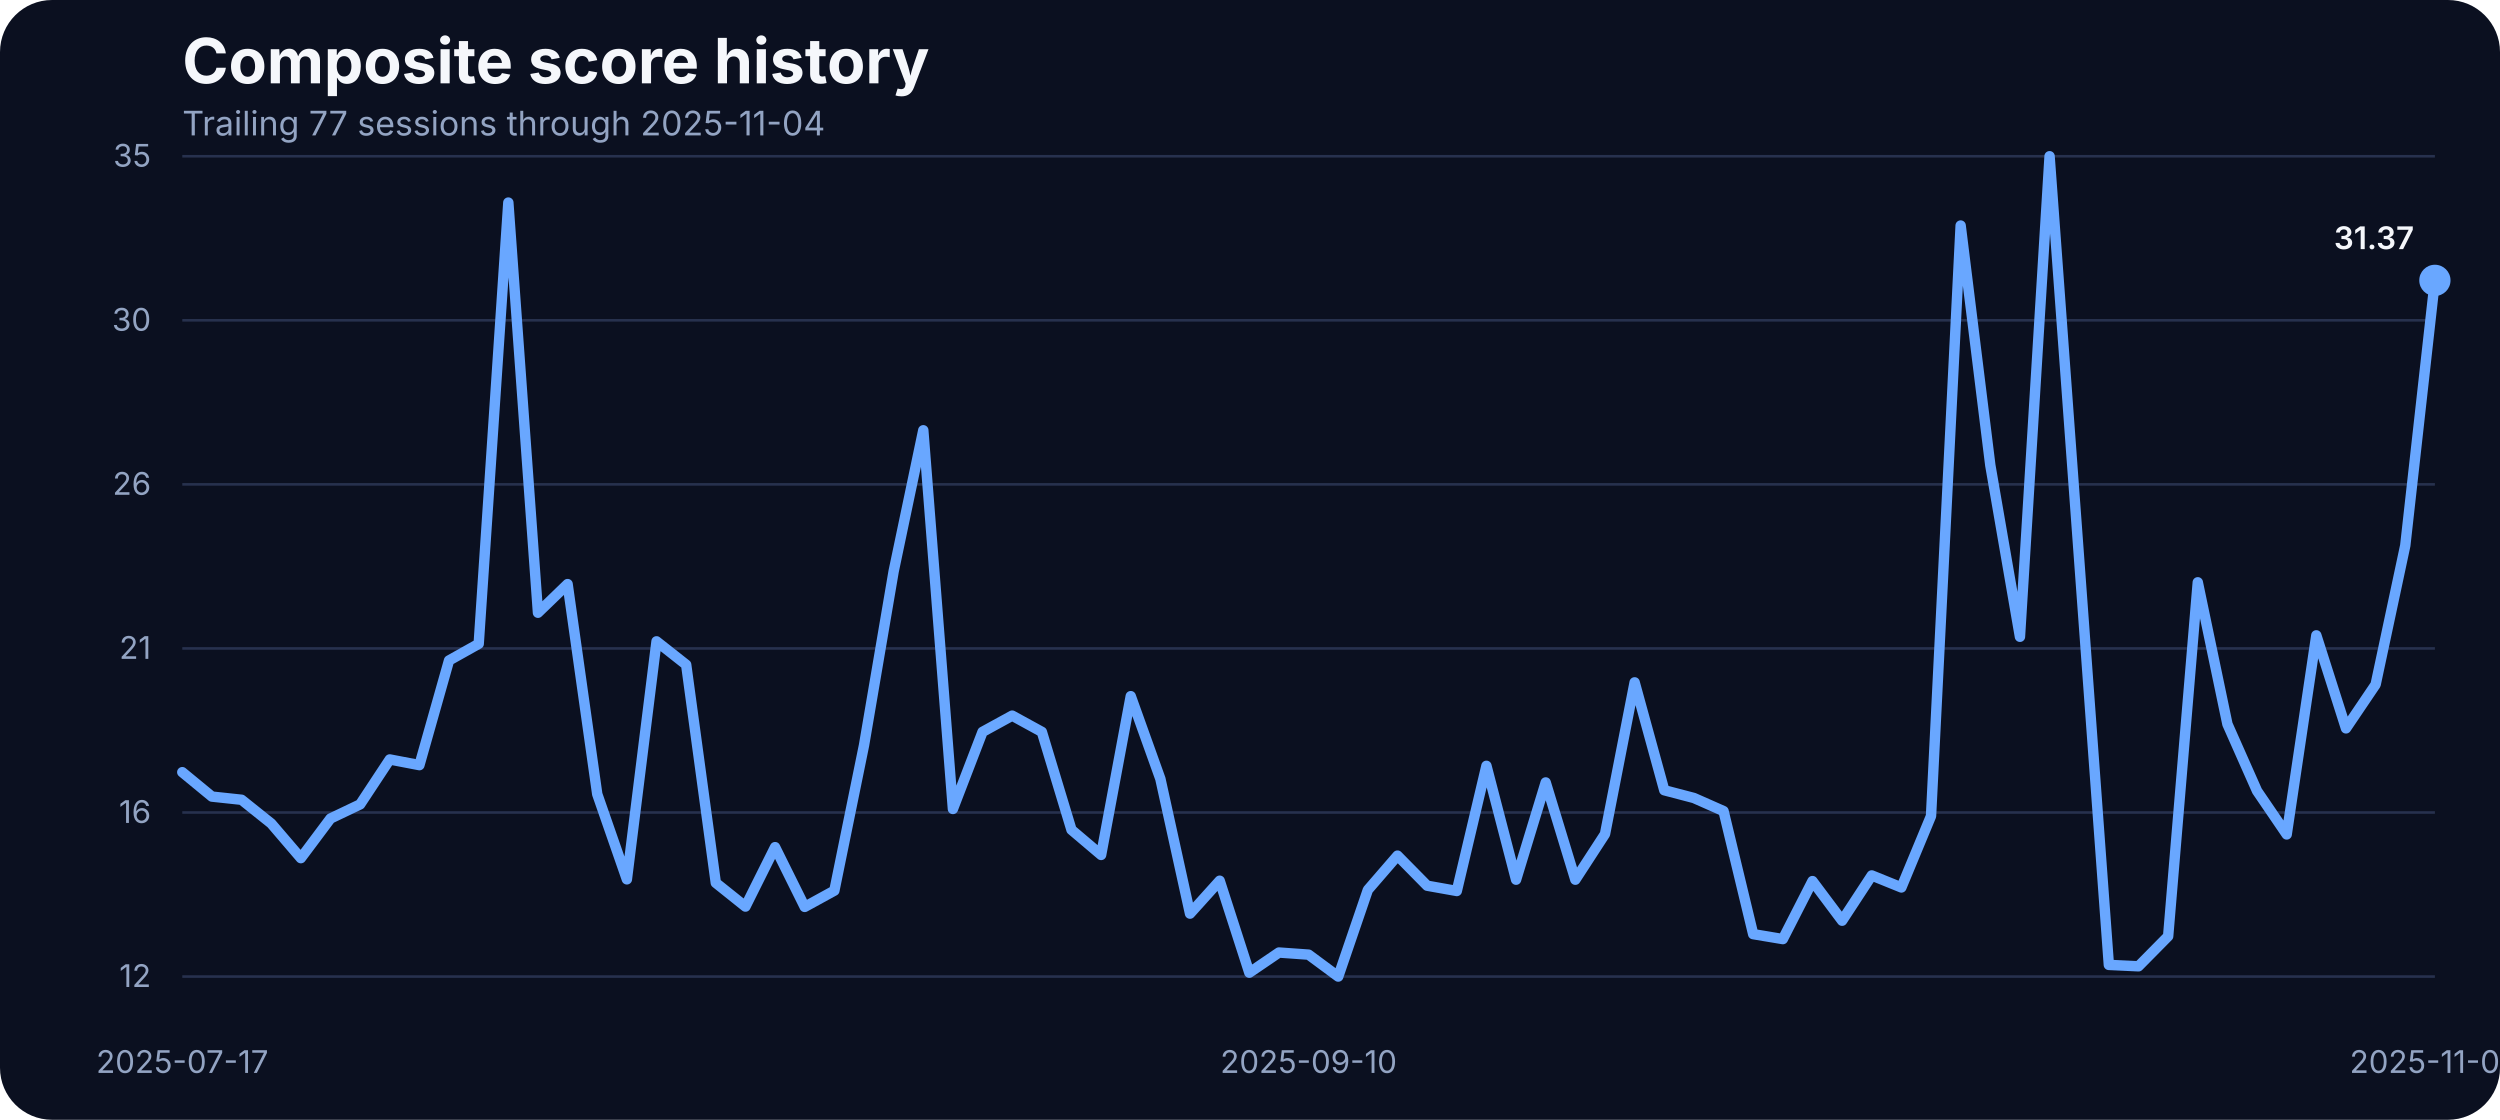
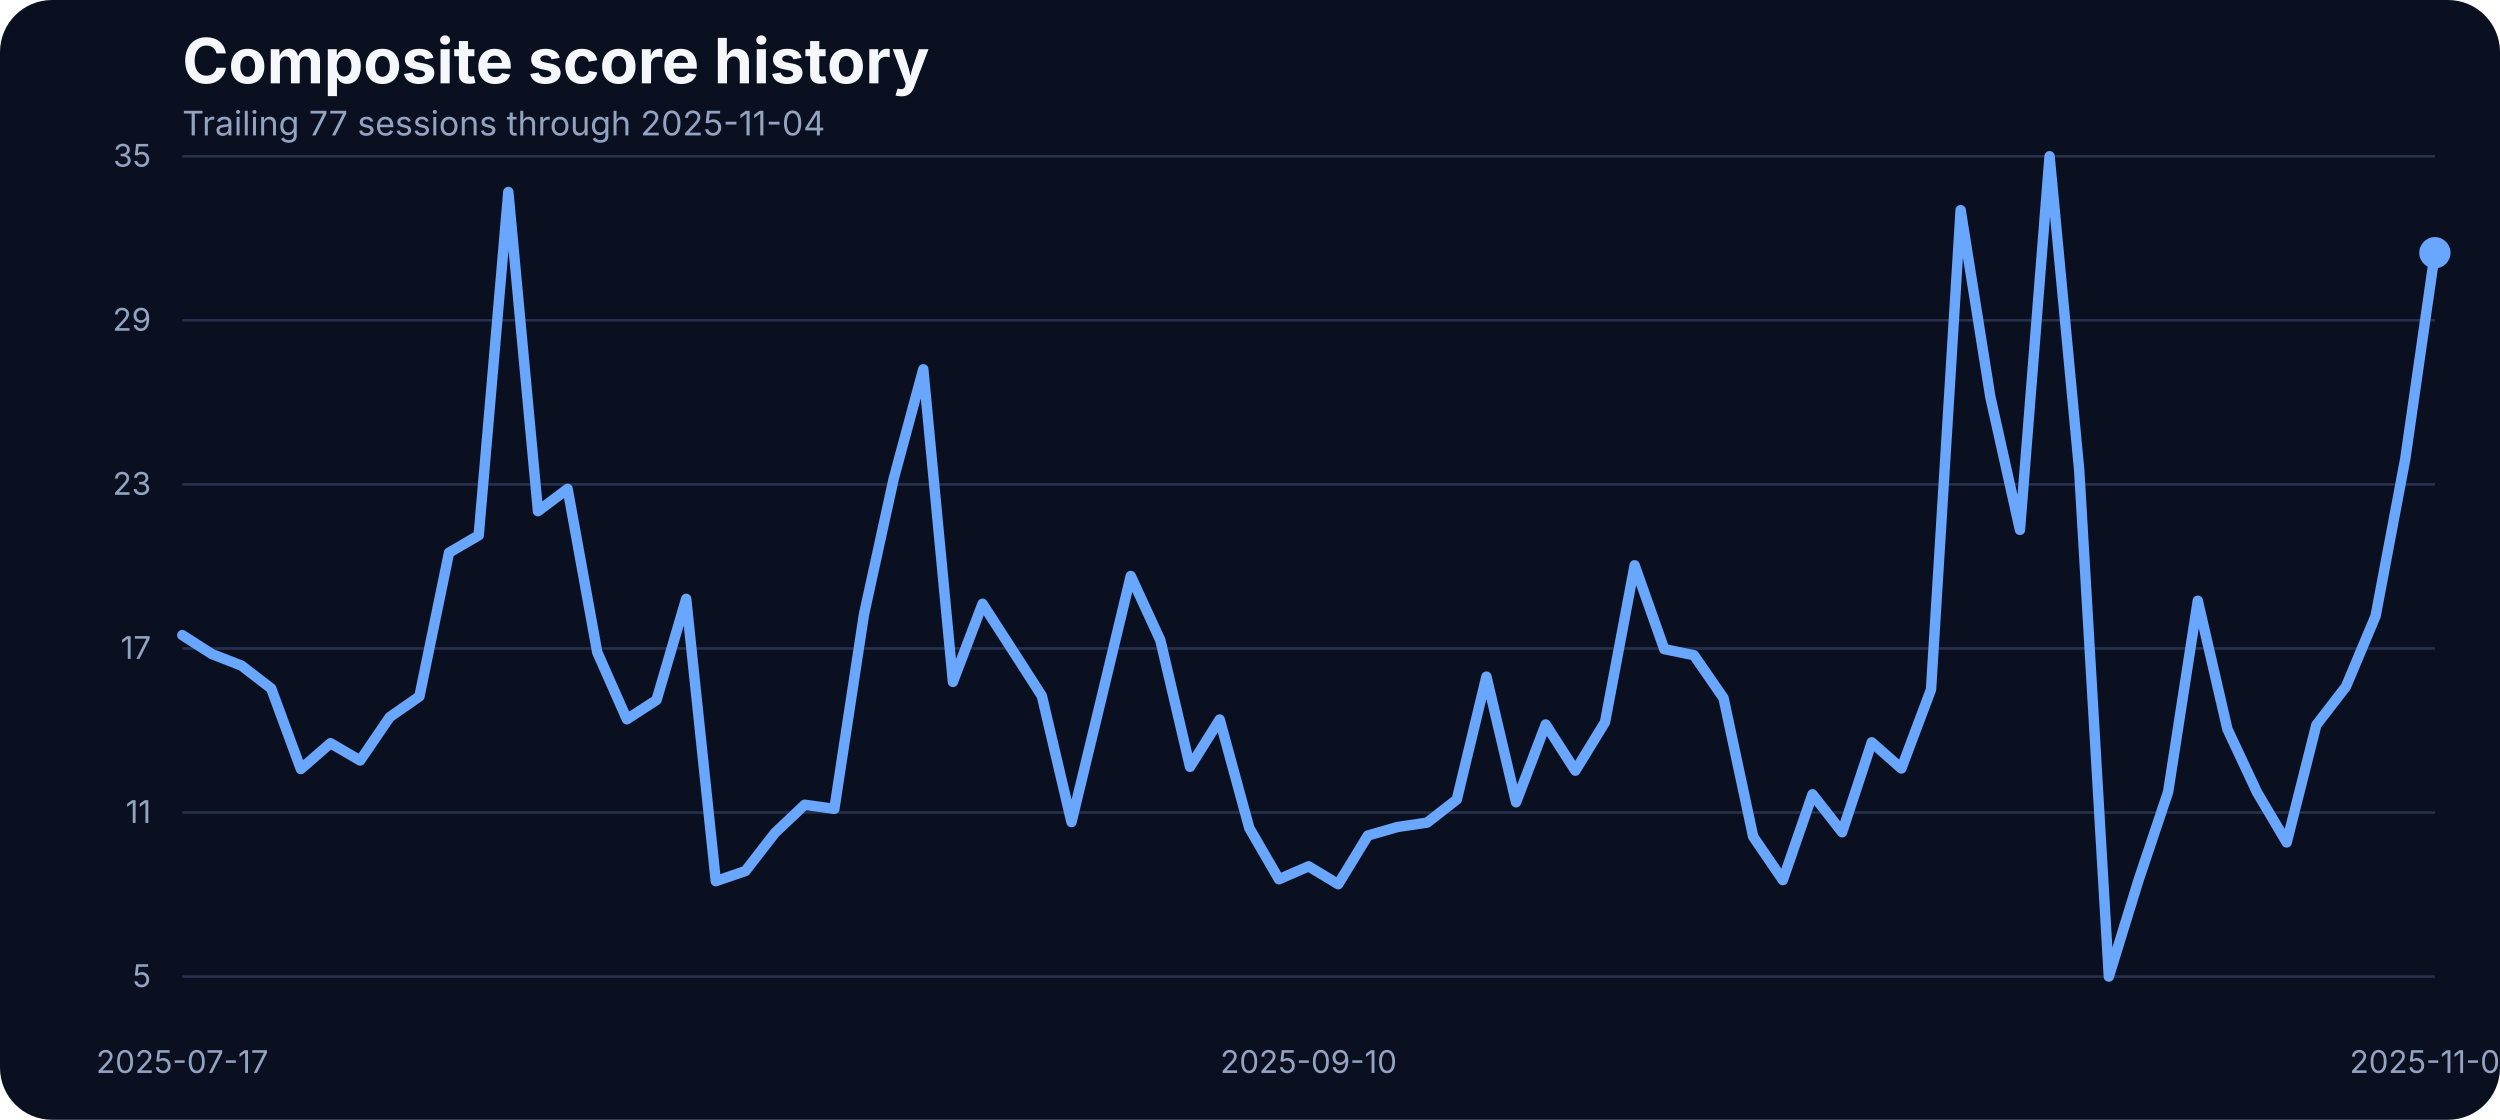
- <svg xmlns="http://www.w3.org/2000/svg" width="960" height="430" viewBox="0 0 960 430" role="img" aria-label="Composite score history">
+ <svg xmlns="http://www.w3.org/2000/svg" width="960" height="430" viewBox="0 0 960 430">
  <rect width="100%" height="100%" fill="#0b1020" rx="20" />
-   <text x="70" y="32" fill="#f5f7fb" font-family="Inter, Arial, sans-serif" font-size="24" font-weight="700">Composite score history</text>
-   <text x="70" y="52" fill="#93a4c3" font-family="Inter, Arial, sans-serif" font-size="13">Trailing 77 sessions through 2025-11-04</text>
+   <text x="70" y="32" fill="#f5f7fb" font-size="24" font-family="Inter, Arial, sans-serif" font-weight="700">Composite score history</text>
+   <text x="70" y="52" fill="#93a4c3" font-size="13" font-family="Inter, Arial, sans-serif">Trailing 77 sessions through 2025-11-04</text>
  <line x1="70" x2="935" y1="375.00" y2="375.00" stroke="#27314e" stroke-width="1" />
-   <text x="58" y="379.00" text-anchor="end" fill="#93a4c3" font-family="Inter, Arial, sans-serif" font-size="12">12</text>
+   <text x="58" y="379.00" text-anchor="end" fill="#93a4c3" font-size="12" font-family="Inter, Arial, sans-serif">5</text>
  <line x1="70" x2="935" y1="312.00" y2="312.00" stroke="#27314e" stroke-width="1" />
-   <text x="58" y="316.00" text-anchor="end" fill="#93a4c3" font-family="Inter, Arial, sans-serif" font-size="12">16</text>
+   <text x="58" y="316.00" text-anchor="end" fill="#93a4c3" font-size="12" font-family="Inter, Arial, sans-serif">11</text>
  <line x1="70" x2="935" y1="249.00" y2="249.00" stroke="#27314e" stroke-width="1" />
-   <text x="58" y="253.00" text-anchor="end" fill="#93a4c3" font-family="Inter, Arial, sans-serif" font-size="12">21</text>
+   <text x="58" y="253.00" text-anchor="end" fill="#93a4c3" font-size="12" font-family="Inter, Arial, sans-serif">17</text>
  <line x1="70" x2="935" y1="186.00" y2="186.00" stroke="#27314e" stroke-width="1" />
-   <text x="58" y="190.00" text-anchor="end" fill="#93a4c3" font-family="Inter, Arial, sans-serif" font-size="12">26</text>
+   <text x="58" y="190.00" text-anchor="end" fill="#93a4c3" font-size="12" font-family="Inter, Arial, sans-serif">23</text>
  <line x1="70" x2="935" y1="123.00" y2="123.00" stroke="#27314e" stroke-width="1" />
-   <text x="58" y="127.00" text-anchor="end" fill="#93a4c3" font-family="Inter, Arial, sans-serif" font-size="12">30</text>
+   <text x="58" y="127.00" text-anchor="end" fill="#93a4c3" font-size="12" font-family="Inter, Arial, sans-serif">29</text>
  <line x1="70" x2="935" y1="60.00" y2="60.00" stroke="#27314e" stroke-width="1" />
-   <text x="58" y="64.00" text-anchor="end" fill="#93a4c3" font-family="Inter, Arial, sans-serif" font-size="12">35</text>
-   <text x="70.00" y="412" text-anchor="middle" fill="#93a4c3" font-family="Inter, Arial, sans-serif" font-size="12">2025-07-17</text>
-   <text x="502.50" y="412" text-anchor="middle" fill="#93a4c3" font-family="Inter, Arial, sans-serif" font-size="12">2025-09-10</text>
-   <text x="935.00" y="412" text-anchor="middle" fill="#93a4c3" font-family="Inter, Arial, sans-serif" font-size="12">2025-11-04</text>
-   <path d="M 70.00 296.52 L 81.38 305.89 L 92.76 307.11 L 104.14 316.21 L 115.53 329.52 L 126.91 314.31 L 138.29 308.88 L 149.67 291.63 L 161.05 293.81 L 172.43 253.62 L 183.82 247.23 L 195.20 77.79 L 206.58 235.29 L 217.96 224.29 L 229.34 304.94 L 240.72 337.66 L 252.11 246.28 L 263.49 255.25 L 274.87 339.02 L 286.25 348.12 L 297.63 325.31 L 309.01 348.25 L 320.39 342.01 L 331.78 286.20 L 343.16 219.40 L 354.54 165.23 L 365.92 310.64 L 377.30 281.04 L 388.68 274.80 L 400.07 281.04 L 411.45 318.65 L 422.83 328.29 L 434.21 267.33 L 445.59 299.10 L 456.97 350.83 L 468.36 338.20 L 479.74 373.51 L 491.12 365.77 L 502.50 366.58 L 513.88 375.00 L 525.26 341.73 L 536.64 328.56 L 548.03 340.11 L 559.41 342.14 L 570.79 294.08 L 582.17 337.80 L 593.55 300.46 L 604.93 337.80 L 616.32 320.28 L 627.70 262.03 L 639.08 303.45 L 650.46 306.43 L 661.84 311.46 L 673.22 358.71 L 684.61 360.61 L 695.99 338.34 L 707.37 353.55 L 718.75 336.17 L 730.13 340.78 L 741.51 313.36 L 752.89 86.61 L 764.28 178.67 L 775.66 244.52 L 787.04 60.00 L 798.42 215.19 L 809.80 370.52 L 821.18 371.06 L 832.57 359.52 L 843.95 223.61 L 855.33 278.06 L 866.71 303.72 L 878.09 320.42 L 889.47 243.98 L 900.86 279.69 L 912.24 262.85 L 923.62 209.49 L 935.00 107.66" fill="none" stroke="#69a7ff" stroke-width="4" stroke-linecap="round" stroke-linejoin="round" />
-   <circle cx="935.00" cy="107.66" r="6" fill="#69a7ff" />
-   <text x="927.00" y="95.66" text-anchor="end" fill="#f5f7fb" font-family="Inter, Arial, sans-serif" font-size="12" font-weight="600">31.37</text>
+   <text x="58" y="64.00" text-anchor="end" fill="#93a4c3" font-size="12" font-family="Inter, Arial, sans-serif">35</text>
+   <text x="70.00" y="412" text-anchor="middle" fill="#93a4c3" font-size="12" font-family="Inter, Arial, sans-serif">2025-07-17</text>
+   <text x="502.50" y="412" text-anchor="middle" fill="#93a4c3" font-size="12" font-family="Inter, Arial, sans-serif">2025-09-10</text>
+   <text x="935.00" y="412" text-anchor="middle" fill="#93a4c3" font-size="12" font-family="Inter, Arial, sans-serif">2025-11-04</text>
+   <path d="M 70.00 243.89 L 81.38 251.17 L 92.76 255.61 L 104.14 264.37 L 115.53 295.30 L 126.91 285.38 L 138.29 292.03 L 149.67 275.35 L 161.05 267.43 L 172.43 212.22 L 183.82 205.57 L 195.20 73.72 L 206.58 196.28 L 217.96 187.73 L 229.34 250.44 L 240.72 276.19 L 252.11 268.80 L 263.49 229.96 L 274.87 338.37 L 286.25 334.46 L 297.63 319.79 L 309.01 309.02 L 320.39 310.61 L 331.78 235.87 L 343.16 183.93 L 354.54 141.81 L 365.92 261.84 L 377.30 231.86 L 388.68 249.49 L 400.07 267.22 L 411.45 315.67 L 422.83 268.59 L 434.21 221.19 L 445.59 245.90 L 456.97 294.46 L 468.36 276.30 L 479.74 318.00 L 491.12 337.63 L 502.50 332.67 L 513.88 339.53 L 525.26 320.85 L 536.64 317.57 L 548.03 315.88 L 559.41 307.02 L 570.79 259.83 L 582.17 308.07 L 593.55 278.20 L 604.93 295.93 L 616.32 277.35 L 627.70 217.08 L 639.08 249.27 L 650.46 251.60 L 661.84 268.06 L 673.22 321.27 L 684.61 337.95 L 695.99 305.01 L 707.37 319.58 L 718.75 285.06 L 730.13 295.09 L 741.51 264.79 L 752.89 80.69 L 764.28 152.37 L 775.66 203.46 L 787.04 60.00 L 798.42 180.66 L 809.80 375.00 L 821.18 338.05 L 832.57 304.06 L 843.95 230.70 L 855.33 279.99 L 866.71 304.27 L 878.09 323.49 L 889.47 278.41 L 900.86 263.63 L 912.24 236.50 L 923.62 176.22 L 935.00 97.05" fill="none" stroke="#69a7ff" stroke-width="4" stroke-linecap="round" stroke-linejoin="round" />
+   <circle cx="935.00" cy="97.05" r="6" fill="#69a7ff" />
</svg>
